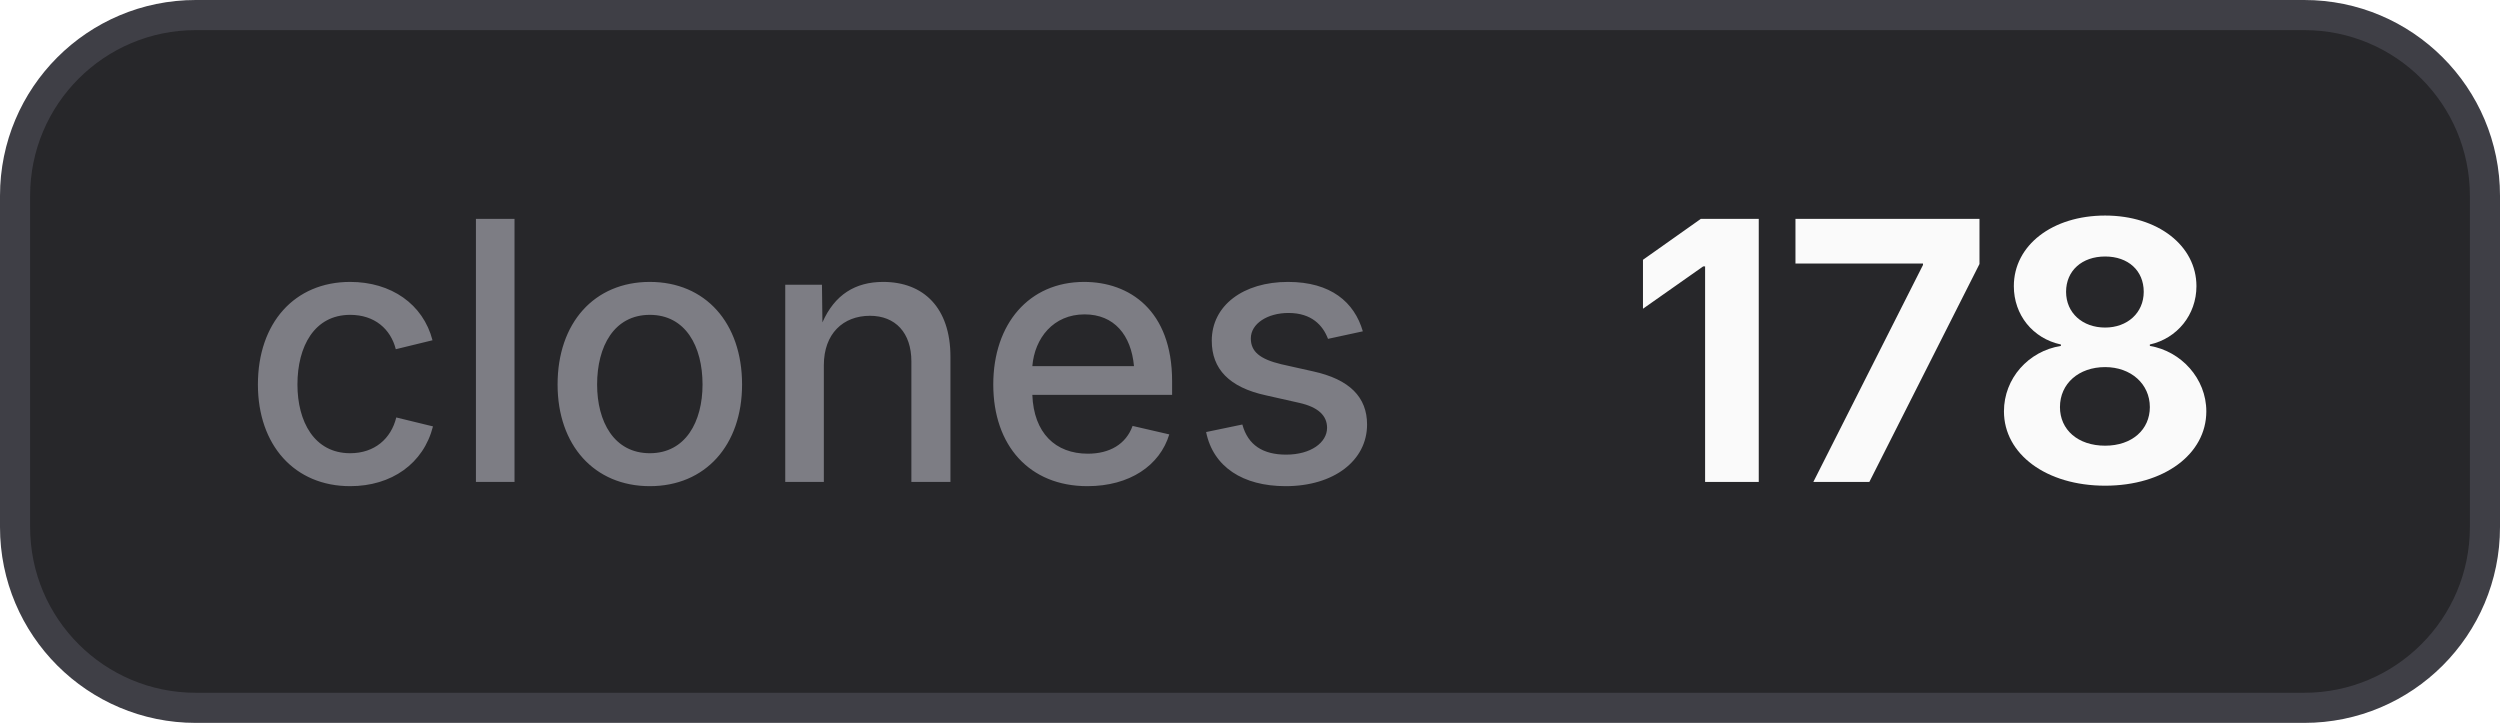
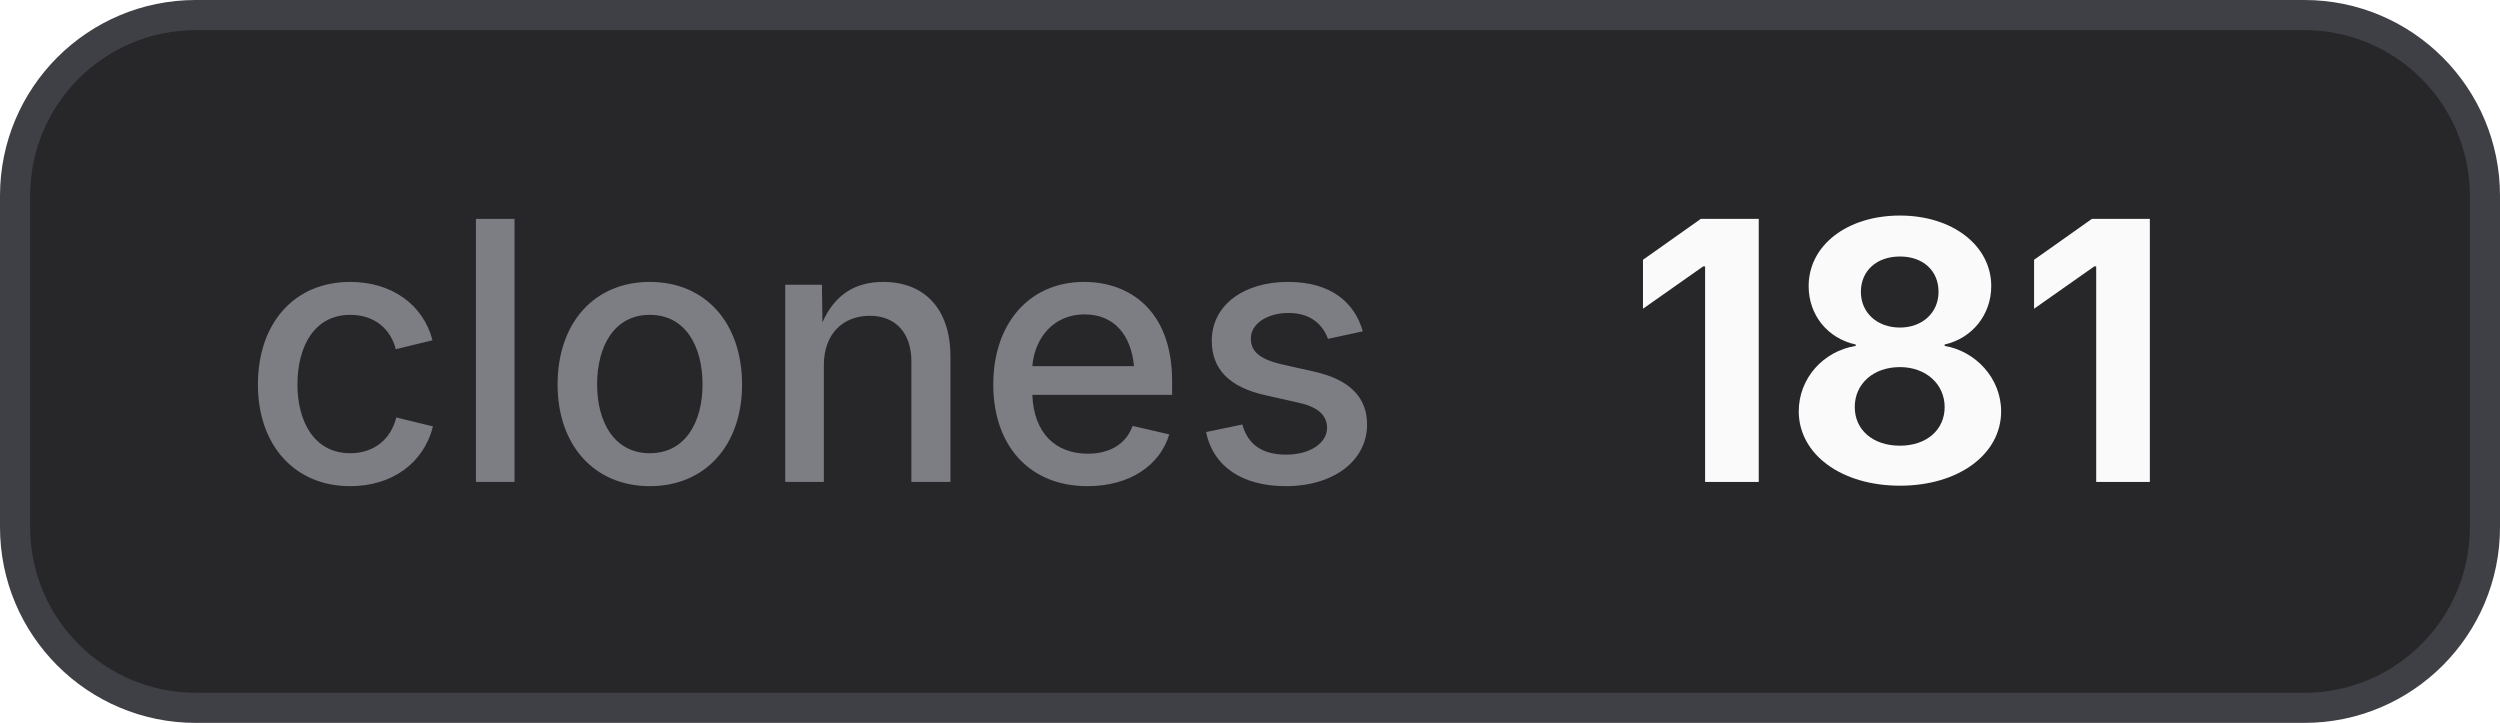
- <svg xmlns="http://www.w3.org/2000/svg" width="83" height="24" viewBox="0 0 83 24" role="img" aria-label="clones: 178">
+ <svg xmlns="http://www.w3.org/2000/svg" width="83" height="24" viewBox="0 0 83 24" role="img" aria-label="clones: 181">
  <style>
    .bg { fill: #27272a; stroke: #3f3f46; }
    .border { stroke: #3f3f46; }
    .label { fill: #a1a1aa; fill-opacity: 0.7; }
    .value { fill: #fafafa; }
    .icon { color: #fafafa; }
    @media (prefers-color-scheme: light) {
      .bg { fill: #f4f4f5; stroke: #d4d4d8; }
      .border { stroke: #d4d4d8; }
      .label { fill: #71717a; }
      .value { fill: #18181b; }
      .icon { color: #18181b; }
    }
  </style>
  <rect class="bg" x="0.5" y="0.5" width="82" height="23" rx="6" stroke-width="1" />
  <text class="label" x="8" y="16" font-family="Inter,ui-sans-serif,system-ui,-apple-system,BlinkMacSystemFont,Segoe UI,sans-serif" font-size="12" font-weight="500">clones</text>
-   <text class="value" x="54" y="16" font-family="Inter,ui-sans-serif,system-ui,-apple-system,BlinkMacSystemFont,Segoe UI,sans-serif" font-size="12" font-weight="700">178</text>
+   <text class="value" x="54" y="16" font-family="Inter,ui-sans-serif,system-ui,-apple-system,BlinkMacSystemFont,Segoe UI,sans-serif" font-size="12" font-weight="700">181</text>
</svg>
